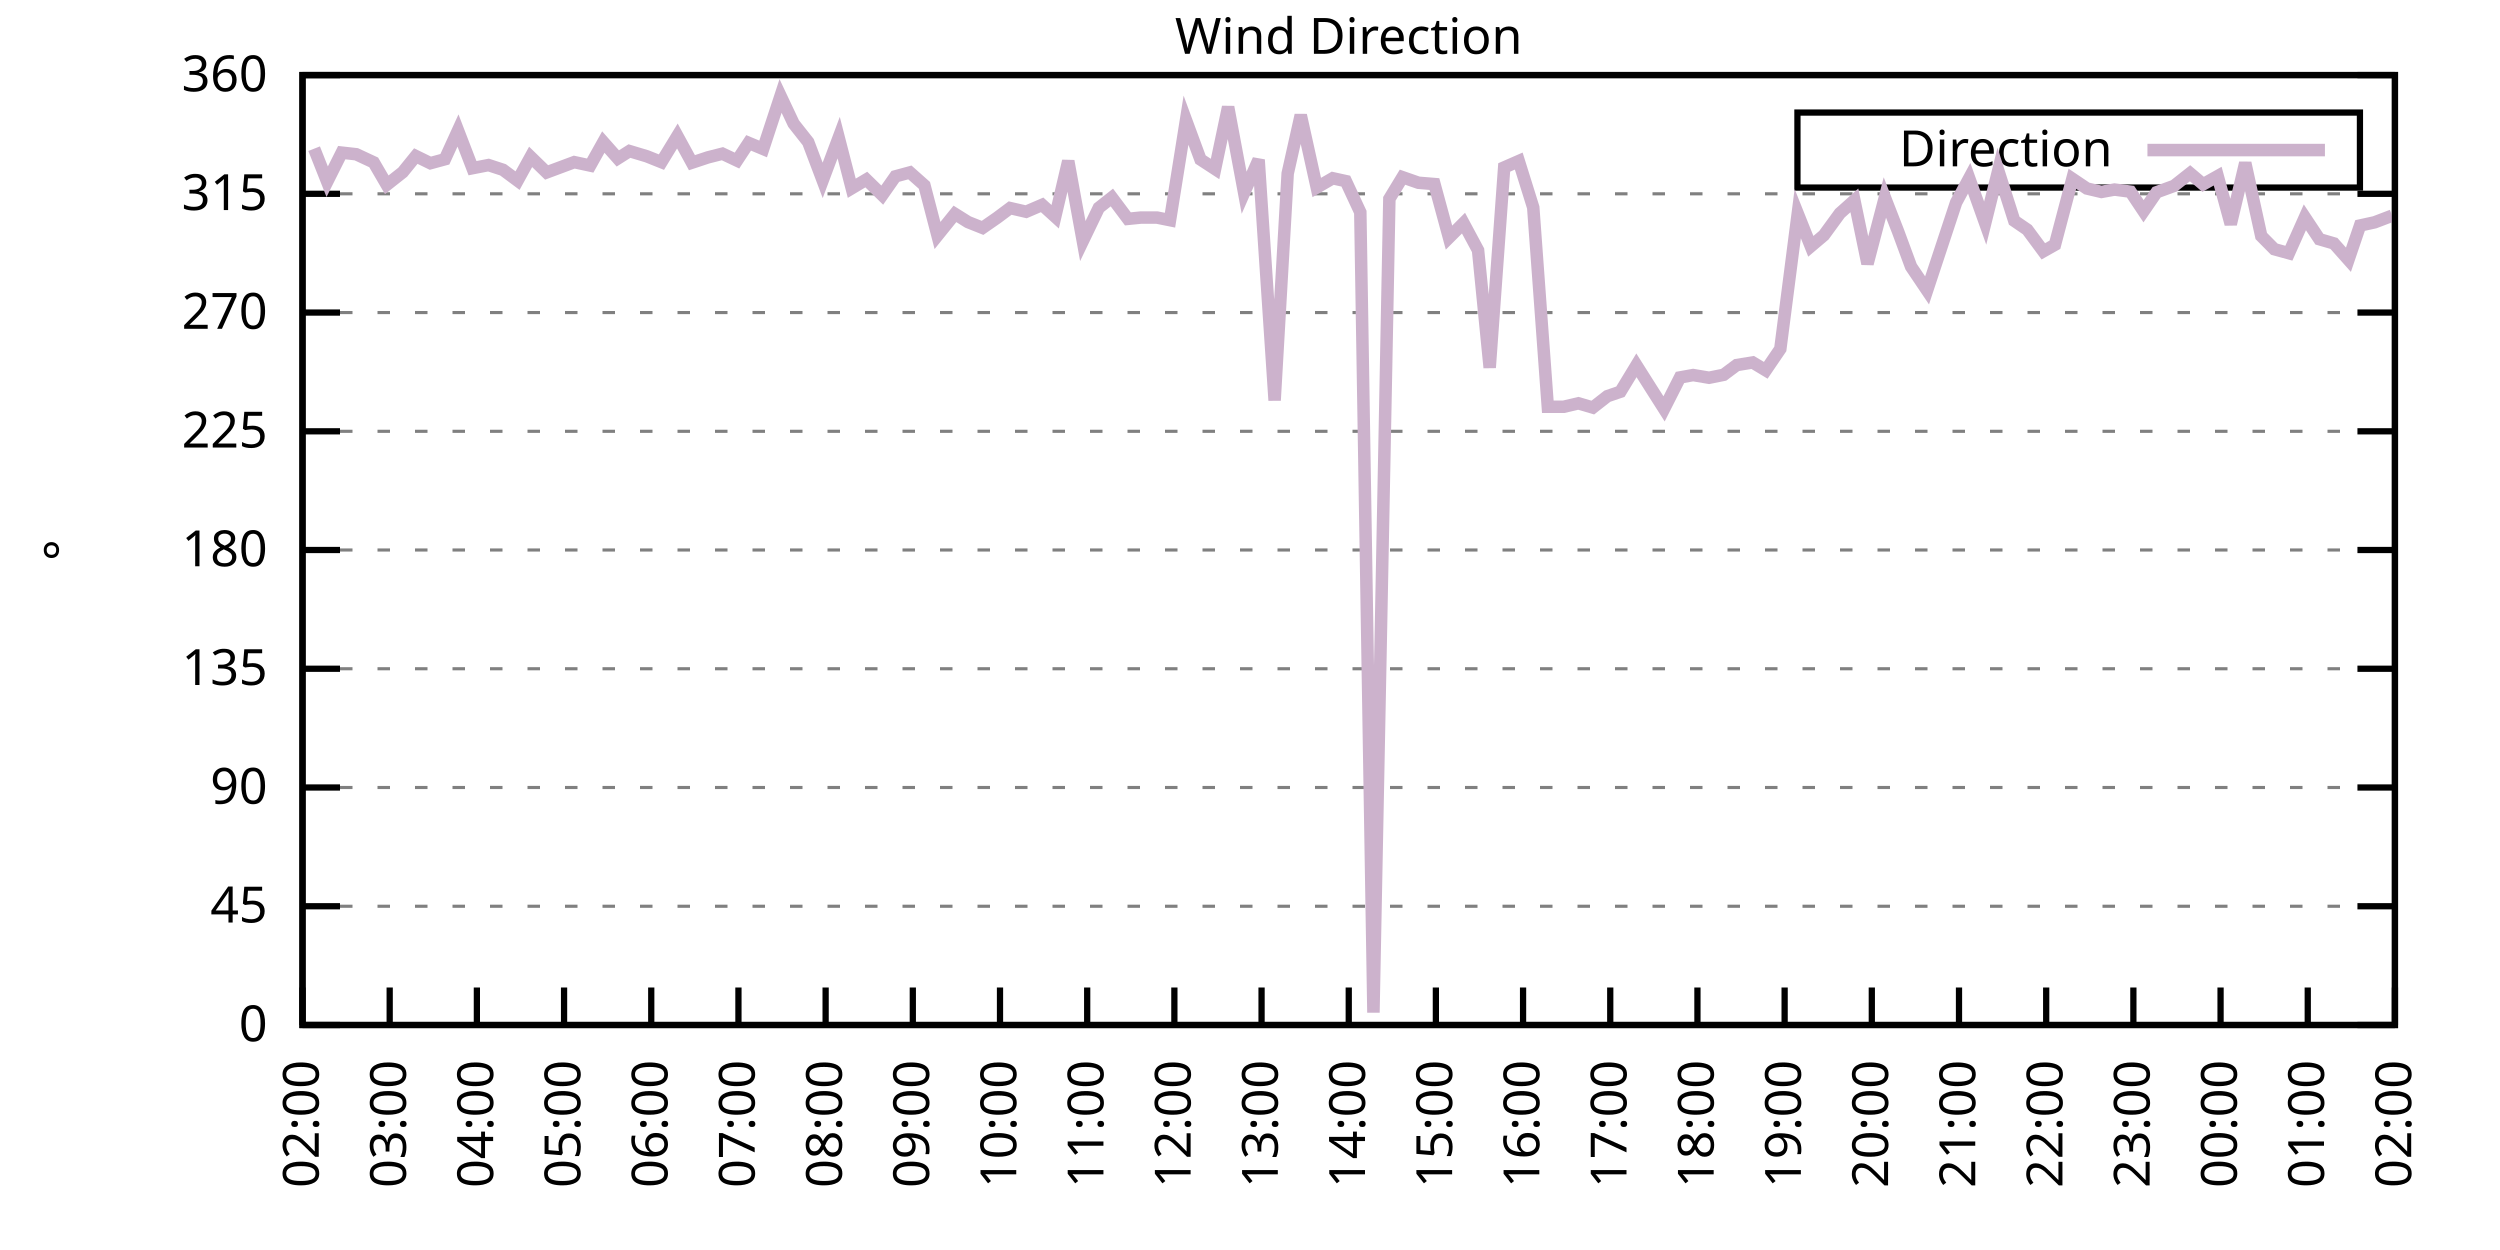
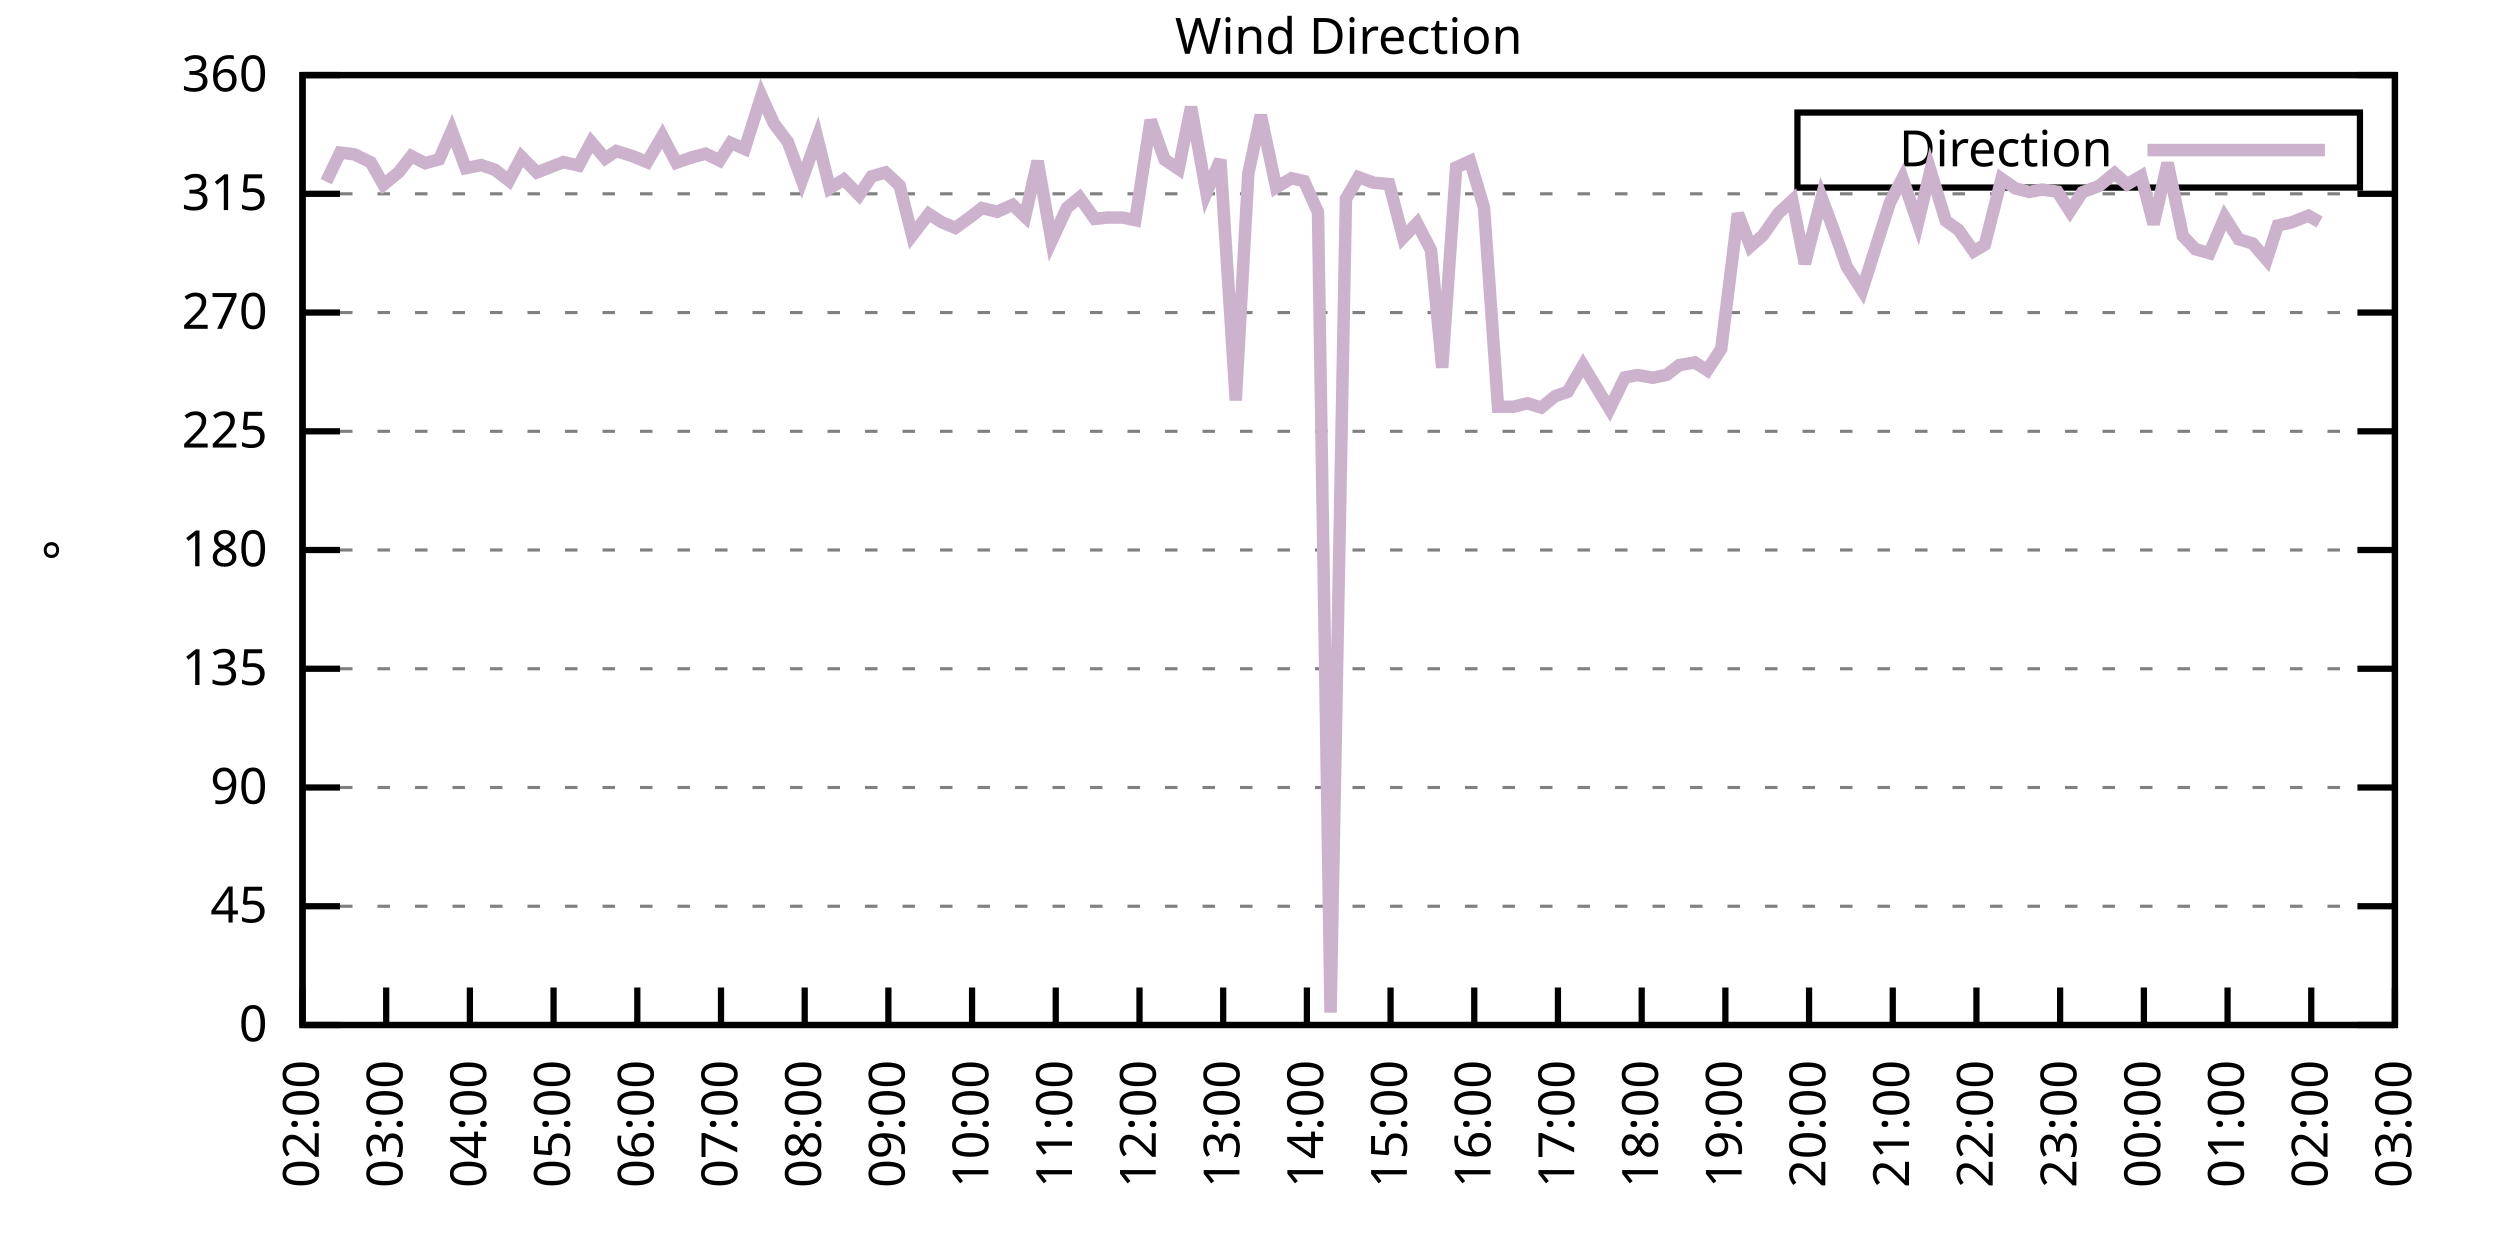
<svg xmlns="http://www.w3.org/2000/svg" xmlns:xlink="http://www.w3.org/1999/xlink" width="400" height="200" viewBox="0 0 400 200">
  <g id="gnuplot_canvas">
    <rect x="0" y="0" width="400" height="200" fill="none" />
    <defs>
      <circle id="gpDot" r="0.5" stroke-width="0.5" stroke="currentColor" />
      <path id="gpPt0" stroke-width="0.333" stroke="currentColor" d="M-1,0 h2 M0,-1 v2" />
      <path id="gpPt1" stroke-width="0.333" stroke="currentColor" d="M-1,-1 L1,1 M1,-1 L-1,1" />
      <path id="gpPt2" stroke-width="0.333" stroke="currentColor" d="M-1,0 L1,0 M0,-1 L0,1 M-1,-1 L1,1 M-1,1 L1,-1" />
      <rect id="gpPt3" stroke-width="0.333" stroke="currentColor" x="-1" y="-1" width="2" height="2" />
      <rect id="gpPt4" stroke-width="0.333" stroke="currentColor" fill="currentColor" x="-1" y="-1" width="2" height="2" />
      <circle id="gpPt5" stroke-width="0.333" stroke="currentColor" cx="0" cy="0" r="1" />
      <use xlink:href="#gpPt5" id="gpPt6" fill="currentColor" stroke="none" />
      <path id="gpPt7" stroke-width="0.333" stroke="currentColor" d="M0,-1.33 L-1.33,0.67 L1.33,0.67 z" />
      <use xlink:href="#gpPt7" id="gpPt8" fill="currentColor" stroke="none" />
      <use xlink:href="#gpPt7" id="gpPt9" stroke="currentColor" transform="rotate(180)" />
      <use xlink:href="#gpPt9" id="gpPt10" fill="currentColor" stroke="none" />
      <use xlink:href="#gpPt3" id="gpPt11" stroke="currentColor" transform="rotate(45)" />
      <use xlink:href="#gpPt11" id="gpPt12" fill="currentColor" stroke="none" />
      <path id="gpPt13" stroke-width="0.333" stroke="currentColor" d="M0,1.330 L1.265,0.411 L0.782,-1.067 L-0.782,-1.076 L-1.265,0.411 z" />
      <use xlink:href="#gpPt13" id="gpPt14" fill="currentColor" stroke="none" />
      <filter id="textbox" filterUnits="objectBoundingBox" x="0" y="0" height="1" width="1">
        <feFlood flood-color="white" flood-opacity="1" result="bgnd" />
        <feComposite in="SourceGraphic" in2="bgnd" operator="atop" />
      </filter>
      <filter id="greybox" filterUnits="objectBoundingBox" x="0" y="0" height="1" width="1">
        <feFlood flood-color="lightgrey" flood-opacity="1" result="grey" />
        <feComposite in="SourceGraphic" in2="grey" operator="atop" />
      </filter>
    </defs>
    <g fill="none" color="white" stroke="currentColor" stroke-width="1.00" stroke-linecap="butt" stroke-linejoin="miter">
</g>
    <g fill="none" color="black" stroke="currentColor" stroke-width="1.00" stroke-linecap="butt" stroke-linejoin="miter">
      <g stroke="none" shape-rendering="crispEdges">
        <polygon fill="rgb(255, 255, 255)" points="48.40,164.00 383.18,164.00 383.18,12.02 48.40,12.02 " />
      </g>
    </g>
    <g fill="none" color="black" stroke="currentColor" stroke-width="1.00" stroke-linecap="butt" stroke-linejoin="miter">
</g>
    <g fill="none" color="black" stroke="black" stroke-width="0.50" stroke-linecap="butt" stroke-linejoin="miter">
</g>
    <g fill="none" color="gray" stroke="currentColor" stroke-width="0.50" stroke-linecap="butt" stroke-linejoin="miter">
      <path stroke="gray" stroke-dasharray="2,4" class="gridline" d="M48.40,164.00 L383.19,164.00  " />
    </g>
    <g fill="none" color="gray" stroke="gray" stroke-width="1.00" stroke-linecap="butt" stroke-linejoin="miter">
</g>
    <g fill="none" color="black" stroke="currentColor" stroke-width="1.00" stroke-linecap="butt" stroke-linejoin="miter">
      <path stroke="black" d="M48.40,164.00 L54.40,164.00 M383.19,164.00 L377.19,164.00  " />
      <g transform="translate(42.80,166.60)" stroke="none" fill="black" font-family="Sans" font-size="8.00" text-anchor="end">
        <text>
          <tspan font-family="Sans"> 0</tspan>
        </text>
      </g>
    </g>
    <g fill="none" color="black" stroke="currentColor" stroke-width="1.00" stroke-linecap="butt" stroke-linejoin="miter">
</g>
    <g fill="none" color="black" stroke="black" stroke-width="0.50" stroke-linecap="butt" stroke-linejoin="miter">
</g>
    <g fill="none" color="gray" stroke="currentColor" stroke-width="0.50" stroke-linecap="butt" stroke-linejoin="miter">
      <path stroke="gray" stroke-dasharray="2,4" class="gridline" d="M48.40,145.00 L383.19,145.00  " />
    </g>
    <g fill="none" color="gray" stroke="gray" stroke-width="1.00" stroke-linecap="butt" stroke-linejoin="miter">
</g>
    <g fill="none" color="black" stroke="currentColor" stroke-width="1.00" stroke-linecap="butt" stroke-linejoin="miter">
      <path stroke="black" d="M48.40,145.00 L54.40,145.00 M383.19,145.00 L377.19,145.00  " />
      <g transform="translate(42.80,147.60)" stroke="none" fill="black" font-family="Sans" font-size="8.00" text-anchor="end">
        <text>
          <tspan font-family="Sans"> 45</tspan>
        </text>
      </g>
    </g>
    <g fill="none" color="black" stroke="currentColor" stroke-width="1.00" stroke-linecap="butt" stroke-linejoin="miter">
</g>
    <g fill="none" color="black" stroke="black" stroke-width="0.50" stroke-linecap="butt" stroke-linejoin="miter">
</g>
    <g fill="none" color="gray" stroke="currentColor" stroke-width="0.50" stroke-linecap="butt" stroke-linejoin="miter">
      <path stroke="gray" stroke-dasharray="2,4" class="gridline" d="M48.40,126.00 L383.19,126.00  " />
    </g>
    <g fill="none" color="gray" stroke="gray" stroke-width="1.00" stroke-linecap="butt" stroke-linejoin="miter">
</g>
    <g fill="none" color="black" stroke="currentColor" stroke-width="1.00" stroke-linecap="butt" stroke-linejoin="miter">
      <path stroke="black" d="M48.40,126.00 L54.40,126.00 M383.19,126.00 L377.19,126.00  " />
      <g transform="translate(42.80,128.60)" stroke="none" fill="black" font-family="Sans" font-size="8.00" text-anchor="end">
        <text>
          <tspan font-family="Sans"> 90</tspan>
        </text>
      </g>
    </g>
    <g fill="none" color="black" stroke="currentColor" stroke-width="1.00" stroke-linecap="butt" stroke-linejoin="miter">
</g>
    <g fill="none" color="black" stroke="black" stroke-width="0.50" stroke-linecap="butt" stroke-linejoin="miter">
</g>
    <g fill="none" color="gray" stroke="currentColor" stroke-width="0.50" stroke-linecap="butt" stroke-linejoin="miter">
      <path stroke="gray" stroke-dasharray="2,4" class="gridline" d="M48.40,107.00 L383.19,107.00  " />
    </g>
    <g fill="none" color="gray" stroke="gray" stroke-width="1.00" stroke-linecap="butt" stroke-linejoin="miter">
</g>
    <g fill="none" color="black" stroke="currentColor" stroke-width="1.00" stroke-linecap="butt" stroke-linejoin="miter">
      <path stroke="black" d="M48.40,107.00 L54.40,107.00 M383.19,107.00 L377.19,107.00  " />
      <g transform="translate(42.80,109.60)" stroke="none" fill="black" font-family="Sans" font-size="8.00" text-anchor="end">
        <text>
          <tspan font-family="Sans"> 135</tspan>
        </text>
      </g>
    </g>
    <g fill="none" color="black" stroke="currentColor" stroke-width="1.00" stroke-linecap="butt" stroke-linejoin="miter">
</g>
    <g fill="none" color="black" stroke="black" stroke-width="0.50" stroke-linecap="butt" stroke-linejoin="miter">
</g>
    <g fill="none" color="gray" stroke="currentColor" stroke-width="0.50" stroke-linecap="butt" stroke-linejoin="miter">
      <path stroke="gray" stroke-dasharray="2,4" class="gridline" d="M48.40,88.00 L383.19,88.00  " />
    </g>
    <g fill="none" color="gray" stroke="gray" stroke-width="1.00" stroke-linecap="butt" stroke-linejoin="miter">
</g>
    <g fill="none" color="black" stroke="currentColor" stroke-width="1.00" stroke-linecap="butt" stroke-linejoin="miter">
      <path stroke="black" d="M48.40,88.00 L54.40,88.00 M383.19,88.00 L377.19,88.00  " />
      <g transform="translate(42.80,90.60)" stroke="none" fill="black" font-family="Sans" font-size="8.00" text-anchor="end">
        <text>
          <tspan font-family="Sans"> 180</tspan>
        </text>
      </g>
    </g>
    <g fill="none" color="black" stroke="currentColor" stroke-width="1.00" stroke-linecap="butt" stroke-linejoin="miter">
</g>
    <g fill="none" color="black" stroke="black" stroke-width="0.50" stroke-linecap="butt" stroke-linejoin="miter">
</g>
    <g fill="none" color="gray" stroke="currentColor" stroke-width="0.50" stroke-linecap="butt" stroke-linejoin="miter">
      <path stroke="gray" stroke-dasharray="2,4" class="gridline" d="M48.40,69.01 L383.19,69.01  " />
    </g>
    <g fill="none" color="gray" stroke="gray" stroke-width="1.00" stroke-linecap="butt" stroke-linejoin="miter">
</g>
    <g fill="none" color="black" stroke="currentColor" stroke-width="1.00" stroke-linecap="butt" stroke-linejoin="miter">
      <path stroke="black" d="M48.40,69.01 L54.40,69.01 M383.19,69.01 L377.19,69.01  " />
      <g transform="translate(42.80,71.61)" stroke="none" fill="black" font-family="Sans" font-size="8.00" text-anchor="end">
        <text>
          <tspan font-family="Sans"> 225</tspan>
        </text>
      </g>
    </g>
    <g fill="none" color="black" stroke="currentColor" stroke-width="1.00" stroke-linecap="butt" stroke-linejoin="miter">
</g>
    <g fill="none" color="black" stroke="black" stroke-width="0.50" stroke-linecap="butt" stroke-linejoin="miter">
</g>
    <g fill="none" color="gray" stroke="currentColor" stroke-width="0.50" stroke-linecap="butt" stroke-linejoin="miter">
      <path stroke="gray" stroke-dasharray="2,4" class="gridline" d="M48.40,50.01 L383.19,50.01  " />
    </g>
    <g fill="none" color="gray" stroke="gray" stroke-width="1.00" stroke-linecap="butt" stroke-linejoin="miter">
</g>
    <g fill="none" color="black" stroke="currentColor" stroke-width="1.00" stroke-linecap="butt" stroke-linejoin="miter">
      <path stroke="black" d="M48.40,50.01 L54.40,50.01 M383.19,50.01 L377.19,50.01  " />
      <g transform="translate(42.80,52.61)" stroke="none" fill="black" font-family="Sans" font-size="8.00" text-anchor="end">
        <text>
          <tspan font-family="Sans"> 270</tspan>
        </text>
      </g>
    </g>
    <g fill="none" color="black" stroke="currentColor" stroke-width="1.00" stroke-linecap="butt" stroke-linejoin="miter">
</g>
    <g fill="none" color="black" stroke="black" stroke-width="0.50" stroke-linecap="butt" stroke-linejoin="miter">
</g>
    <g fill="none" color="gray" stroke="currentColor" stroke-width="0.50" stroke-linecap="butt" stroke-linejoin="miter">
      <path stroke="gray" stroke-dasharray="2,4" class="gridline" d="M48.40,31.01 L383.19,31.01  " />
    </g>
    <g fill="none" color="gray" stroke="gray" stroke-width="1.00" stroke-linecap="butt" stroke-linejoin="miter">
</g>
    <g fill="none" color="black" stroke="currentColor" stroke-width="1.00" stroke-linecap="butt" stroke-linejoin="miter">
      <path stroke="black" d="M48.40,31.01 L54.40,31.01 M383.19,31.01 L377.19,31.01  " />
      <g transform="translate(42.80,33.61)" stroke="none" fill="black" font-family="Sans" font-size="8.00" text-anchor="end">
        <text>
          <tspan font-family="Sans"> 315</tspan>
        </text>
      </g>
    </g>
    <g fill="none" color="black" stroke="currentColor" stroke-width="1.00" stroke-linecap="butt" stroke-linejoin="miter">
</g>
    <g fill="none" color="black" stroke="black" stroke-width="0.50" stroke-linecap="butt" stroke-linejoin="miter">
</g>
    <g fill="none" color="gray" stroke="currentColor" stroke-width="0.50" stroke-linecap="butt" stroke-linejoin="miter">
      <path stroke="gray" stroke-dasharray="2,4" class="gridline" d="M48.40,12.01 L383.19,12.01  " />
    </g>
    <g fill="none" color="gray" stroke="gray" stroke-width="1.00" stroke-linecap="butt" stroke-linejoin="miter">
</g>
    <g fill="none" color="black" stroke="currentColor" stroke-width="1.00" stroke-linecap="butt" stroke-linejoin="miter">
      <path stroke="black" d="M48.40,12.01 L54.40,12.01 M383.19,12.01 L377.19,12.01  " />
      <g transform="translate(42.80,14.61)" stroke="none" fill="black" font-family="Sans" font-size="8.00" text-anchor="end">
        <text>
          <tspan font-family="Sans"> 360</tspan>
        </text>
      </g>
    </g>
    <g fill="none" color="black" stroke="currentColor" stroke-width="1.00" stroke-linecap="butt" stroke-linejoin="miter">
      <path stroke="black" d="M48.40,164.00 L48.40,158.00  " />
      <g transform="translate(51.00,169.60) rotate(270.00)" stroke="none" fill="black" font-family="Sans" font-size="8.00" text-anchor="end">
        <text>
          <tspan font-family="Sans">02:00</tspan>
        </text>
      </g>
    </g>
    <g fill="none" color="black" stroke="currentColor" stroke-width="1.00" stroke-linecap="butt" stroke-linejoin="miter">
-       <path stroke="black" d="M62.35,164.00 L62.35,158.00  " />
-       <g transform="translate(64.95,169.60) rotate(270.00)" stroke="none" fill="black" font-family="Sans" font-size="8.00" text-anchor="end">
+       <path stroke="black" d="M61.79,164.00 L61.79,158.00  " />
+       <g transform="translate(64.39,169.60) rotate(270.00)" stroke="none" fill="black" font-family="Sans" font-size="8.00" text-anchor="end">
        <text>
          <tspan font-family="Sans">03:00</tspan>
        </text>
      </g>
    </g>
    <g fill="none" color="black" stroke="currentColor" stroke-width="1.00" stroke-linecap="butt" stroke-linejoin="miter">
-       <path stroke="black" d="M76.30,164.00 L76.30,158.00  " />
-       <g transform="translate(78.90,169.60) rotate(270.00)" stroke="none" fill="black" font-family="Sans" font-size="8.00" text-anchor="end">
+       <path stroke="black" d="M75.18,164.00 L75.18,158.00  " />
+       <g transform="translate(77.78,169.60) rotate(270.00)" stroke="none" fill="black" font-family="Sans" font-size="8.00" text-anchor="end">
        <text>
          <tspan font-family="Sans">04:00</tspan>
        </text>
      </g>
    </g>
    <g fill="none" color="black" stroke="currentColor" stroke-width="1.00" stroke-linecap="butt" stroke-linejoin="miter">
-       <path stroke="black" d="M90.25,164.00 L90.25,158.00  " />
-       <g transform="translate(92.85,169.60) rotate(270.00)" stroke="none" fill="black" font-family="Sans" font-size="8.00" text-anchor="end">
+       <path stroke="black" d="M88.57,164.00 L88.57,158.00  " />
+       <g transform="translate(91.17,169.60) rotate(270.00)" stroke="none" fill="black" font-family="Sans" font-size="8.00" text-anchor="end">
        <text>
          <tspan font-family="Sans">05:00</tspan>
        </text>
      </g>
    </g>
    <g fill="none" color="black" stroke="currentColor" stroke-width="1.00" stroke-linecap="butt" stroke-linejoin="miter">
-       <path stroke="black" d="M104.20,164.00 L104.20,158.00  " />
-       <g transform="translate(106.80,169.60) rotate(270.00)" stroke="none" fill="black" font-family="Sans" font-size="8.00" text-anchor="end">
+       <path stroke="black" d="M101.97,164.00 L101.97,158.00  " />
+       <g transform="translate(104.57,169.60) rotate(270.00)" stroke="none" fill="black" font-family="Sans" font-size="8.00" text-anchor="end">
        <text>
          <tspan font-family="Sans">06:00</tspan>
        </text>
      </g>
    </g>
    <g fill="none" color="black" stroke="currentColor" stroke-width="1.00" stroke-linecap="butt" stroke-linejoin="miter">
-       <path stroke="black" d="M118.15,164.00 L118.15,158.00  " />
-       <g transform="translate(120.75,169.60) rotate(270.00)" stroke="none" fill="black" font-family="Sans" font-size="8.00" text-anchor="end">
+       <path stroke="black" d="M115.36,164.00 L115.36,158.00  " />
+       <g transform="translate(117.96,169.60) rotate(270.00)" stroke="none" fill="black" font-family="Sans" font-size="8.00" text-anchor="end">
        <text>
          <tspan font-family="Sans">07:00</tspan>
        </text>
      </g>
    </g>
    <g fill="none" color="black" stroke="currentColor" stroke-width="1.00" stroke-linecap="butt" stroke-linejoin="miter">
-       <path stroke="black" d="M132.10,164.00 L132.10,158.00  " />
-       <g transform="translate(134.70,169.60) rotate(270.00)" stroke="none" fill="black" font-family="Sans" font-size="8.00" text-anchor="end">
+       <path stroke="black" d="M128.75,164.00 L128.75,158.00  " />
+       <g transform="translate(131.35,169.60) rotate(270.00)" stroke="none" fill="black" font-family="Sans" font-size="8.00" text-anchor="end">
        <text>
          <tspan font-family="Sans">08:00</tspan>
        </text>
      </g>
    </g>
    <g fill="none" color="black" stroke="currentColor" stroke-width="1.00" stroke-linecap="butt" stroke-linejoin="miter">
-       <path stroke="black" d="M146.05,164.00 L146.05,158.00  " />
-       <g transform="translate(148.65,169.60) rotate(270.00)" stroke="none" fill="black" font-family="Sans" font-size="8.00" text-anchor="end">
+       <path stroke="black" d="M142.14,164.00 L142.14,158.00  " />
+       <g transform="translate(144.74,169.60) rotate(270.00)" stroke="none" fill="black" font-family="Sans" font-size="8.00" text-anchor="end">
        <text>
          <tspan font-family="Sans">09:00</tspan>
        </text>
      </g>
    </g>
    <g fill="none" color="black" stroke="currentColor" stroke-width="1.00" stroke-linecap="butt" stroke-linejoin="miter">
-       <path stroke="black" d="M160.00,164.00 L160.00,158.00  " />
-       <g transform="translate(162.60,169.60) rotate(270.00)" stroke="none" fill="black" font-family="Sans" font-size="8.00" text-anchor="end">
+       <path stroke="black" d="M155.53,164.00 L155.53,158.00  " />
+       <g transform="translate(158.13,169.60) rotate(270.00)" stroke="none" fill="black" font-family="Sans" font-size="8.00" text-anchor="end">
        <text>
          <tspan font-family="Sans">10:00</tspan>
        </text>
      </g>
    </g>
    <g fill="none" color="black" stroke="currentColor" stroke-width="1.00" stroke-linecap="butt" stroke-linejoin="miter">
-       <path stroke="black" d="M173.95,164.00 L173.95,158.00  " />
-       <g transform="translate(176.55,169.60) rotate(270.00)" stroke="none" fill="black" font-family="Sans" font-size="8.00" text-anchor="end">
+       <path stroke="black" d="M168.92,164.00 L168.92,158.00  " />
+       <g transform="translate(171.52,169.60) rotate(270.00)" stroke="none" fill="black" font-family="Sans" font-size="8.00" text-anchor="end">
        <text>
          <tspan font-family="Sans">11:00</tspan>
        </text>
      </g>
    </g>
    <g fill="none" color="black" stroke="currentColor" stroke-width="1.00" stroke-linecap="butt" stroke-linejoin="miter">
-       <path stroke="black" d="M187.90,164.00 L187.90,158.00  " />
-       <g transform="translate(190.50,169.60) rotate(270.00)" stroke="none" fill="black" font-family="Sans" font-size="8.00" text-anchor="end">
+       <path stroke="black" d="M182.32,164.00 L182.32,158.00  " />
+       <g transform="translate(184.92,169.60) rotate(270.00)" stroke="none" fill="black" font-family="Sans" font-size="8.00" text-anchor="end">
        <text>
          <tspan font-family="Sans">12:00</tspan>
        </text>
      </g>
    </g>
    <g fill="none" color="black" stroke="currentColor" stroke-width="1.00" stroke-linecap="butt" stroke-linejoin="miter">
-       <path stroke="black" d="M201.85,164.00 L201.85,158.00  " />
-       <g transform="translate(204.45,169.60) rotate(270.00)" stroke="none" fill="black" font-family="Sans" font-size="8.00" text-anchor="end">
+       <path stroke="black" d="M195.71,164.00 L195.71,158.00  " />
+       <g transform="translate(198.31,169.60) rotate(270.00)" stroke="none" fill="black" font-family="Sans" font-size="8.00" text-anchor="end">
        <text>
          <tspan font-family="Sans">13:00</tspan>
        </text>
      </g>
    </g>
    <g fill="none" color="black" stroke="currentColor" stroke-width="1.00" stroke-linecap="butt" stroke-linejoin="miter">
-       <path stroke="black" d="M215.80,164.00 L215.80,158.00  " />
-       <g transform="translate(218.40,169.60) rotate(270.00)" stroke="none" fill="black" font-family="Sans" font-size="8.00" text-anchor="end">
+       <path stroke="black" d="M209.10,164.00 L209.10,158.00  " />
+       <g transform="translate(211.70,169.60) rotate(270.00)" stroke="none" fill="black" font-family="Sans" font-size="8.00" text-anchor="end">
        <text>
          <tspan font-family="Sans">14:00</tspan>
        </text>
      </g>
    </g>
    <g fill="none" color="black" stroke="currentColor" stroke-width="1.00" stroke-linecap="butt" stroke-linejoin="miter">
-       <path stroke="black" d="M229.74,164.00 L229.74,158.00  " />
-       <g transform="translate(232.34,169.60) rotate(270.00)" stroke="none" fill="black" font-family="Sans" font-size="8.00" text-anchor="end">
+       <path stroke="black" d="M222.49,164.00 L222.49,158.00  " />
+       <g transform="translate(225.09,169.60) rotate(270.00)" stroke="none" fill="black" font-family="Sans" font-size="8.00" text-anchor="end">
        <text>
          <tspan font-family="Sans">15:00</tspan>
        </text>
      </g>
    </g>
    <g fill="none" color="black" stroke="currentColor" stroke-width="1.00" stroke-linecap="butt" stroke-linejoin="miter">
-       <path stroke="black" d="M243.69,164.00 L243.69,158.00  " />
-       <g transform="translate(246.29,169.60) rotate(270.00)" stroke="none" fill="black" font-family="Sans" font-size="8.00" text-anchor="end">
+       <path stroke="black" d="M235.88,164.00 L235.88,158.00  " />
+       <g transform="translate(238.48,169.60) rotate(270.00)" stroke="none" fill="black" font-family="Sans" font-size="8.00" text-anchor="end">
        <text>
          <tspan font-family="Sans">16:00</tspan>
        </text>
      </g>
    </g>
    <g fill="none" color="black" stroke="currentColor" stroke-width="1.00" stroke-linecap="butt" stroke-linejoin="miter">
-       <path stroke="black" d="M257.64,164.00 L257.64,158.00  " />
-       <g transform="translate(260.24,169.60) rotate(270.00)" stroke="none" fill="black" font-family="Sans" font-size="8.00" text-anchor="end">
+       <path stroke="black" d="M249.27,164.00 L249.27,158.00  " />
+       <g transform="translate(251.87,169.60) rotate(270.00)" stroke="none" fill="black" font-family="Sans" font-size="8.00" text-anchor="end">
        <text>
          <tspan font-family="Sans">17:00</tspan>
        </text>
      </g>
    </g>
    <g fill="none" color="black" stroke="currentColor" stroke-width="1.00" stroke-linecap="butt" stroke-linejoin="miter">
-       <path stroke="black" d="M271.59,164.00 L271.59,158.00  " />
-       <g transform="translate(274.19,169.60) rotate(270.00)" stroke="none" fill="black" font-family="Sans" font-size="8.00" text-anchor="end">
+       <path stroke="black" d="M262.67,164.00 L262.67,158.00  " />
+       <g transform="translate(265.27,169.60) rotate(270.00)" stroke="none" fill="black" font-family="Sans" font-size="8.00" text-anchor="end">
        <text>
          <tspan font-family="Sans">18:00</tspan>
        </text>
      </g>
    </g>
    <g fill="none" color="black" stroke="currentColor" stroke-width="1.00" stroke-linecap="butt" stroke-linejoin="miter">
-       <path stroke="black" d="M285.54,164.00 L285.54,158.00  " />
-       <g transform="translate(288.14,169.60) rotate(270.00)" stroke="none" fill="black" font-family="Sans" font-size="8.00" text-anchor="end">
+       <path stroke="black" d="M276.06,164.00 L276.06,158.00  " />
+       <g transform="translate(278.66,169.60) rotate(270.00)" stroke="none" fill="black" font-family="Sans" font-size="8.00" text-anchor="end">
        <text>
          <tspan font-family="Sans">19:00</tspan>
        </text>
      </g>
    </g>
    <g fill="none" color="black" stroke="currentColor" stroke-width="1.00" stroke-linecap="butt" stroke-linejoin="miter">
-       <path stroke="black" d="M299.49,164.00 L299.49,158.00  " />
-       <g transform="translate(302.09,169.60) rotate(270.00)" stroke="none" fill="black" font-family="Sans" font-size="8.00" text-anchor="end">
+       <path stroke="black" d="M289.45,164.00 L289.45,158.00  " />
+       <g transform="translate(292.05,169.60) rotate(270.00)" stroke="none" fill="black" font-family="Sans" font-size="8.00" text-anchor="end">
        <text>
          <tspan font-family="Sans">20:00</tspan>
        </text>
      </g>
    </g>
    <g fill="none" color="black" stroke="currentColor" stroke-width="1.00" stroke-linecap="butt" stroke-linejoin="miter">
-       <path stroke="black" d="M313.44,164.00 L313.44,158.00  " />
-       <g transform="translate(316.04,169.60) rotate(270.00)" stroke="none" fill="black" font-family="Sans" font-size="8.00" text-anchor="end">
+       <path stroke="black" d="M302.84,164.00 L302.84,158.00  " />
+       <g transform="translate(305.44,169.60) rotate(270.00)" stroke="none" fill="black" font-family="Sans" font-size="8.00" text-anchor="end">
        <text>
          <tspan font-family="Sans">21:00</tspan>
        </text>
      </g>
    </g>
    <g fill="none" color="black" stroke="currentColor" stroke-width="1.00" stroke-linecap="butt" stroke-linejoin="miter">
-       <path stroke="black" d="M327.39,164.00 L327.39,158.00  " />
-       <g transform="translate(329.99,169.60) rotate(270.00)" stroke="none" fill="black" font-family="Sans" font-size="8.00" text-anchor="end">
+       <path stroke="black" d="M316.23,164.00 L316.23,158.00  " />
+       <g transform="translate(318.83,169.60) rotate(270.00)" stroke="none" fill="black" font-family="Sans" font-size="8.00" text-anchor="end">
        <text>
          <tspan font-family="Sans">22:00</tspan>
        </text>
      </g>
    </g>
    <g fill="none" color="black" stroke="currentColor" stroke-width="1.00" stroke-linecap="butt" stroke-linejoin="miter">
-       <path stroke="black" d="M341.34,164.00 L341.34,158.00  " />
-       <g transform="translate(343.94,169.60) rotate(270.00)" stroke="none" fill="black" font-family="Sans" font-size="8.00" text-anchor="end">
+       <path stroke="black" d="M329.62,164.00 L329.62,158.00  " />
+       <g transform="translate(332.22,169.60) rotate(270.00)" stroke="none" fill="black" font-family="Sans" font-size="8.00" text-anchor="end">
        <text>
          <tspan font-family="Sans">23:00</tspan>
        </text>
      </g>
    </g>
    <g fill="none" color="black" stroke="currentColor" stroke-width="1.00" stroke-linecap="butt" stroke-linejoin="miter">
-       <path stroke="black" d="M355.29,164.00 L355.29,158.00  " />
-       <g transform="translate(357.89,169.60) rotate(270.00)" stroke="none" fill="black" font-family="Sans" font-size="8.00" text-anchor="end">
+       <path stroke="black" d="M343.02,164.00 L343.02,158.00  " />
+       <g transform="translate(345.62,169.60) rotate(270.00)" stroke="none" fill="black" font-family="Sans" font-size="8.00" text-anchor="end">
        <text>
          <tspan font-family="Sans">00:00</tspan>
        </text>
      </g>
    </g>
    <g fill="none" color="black" stroke="currentColor" stroke-width="1.00" stroke-linecap="butt" stroke-linejoin="miter">
-       <path stroke="black" d="M369.24,164.00 L369.24,158.00  " />
-       <g transform="translate(371.84,169.60) rotate(270.00)" stroke="none" fill="black" font-family="Sans" font-size="8.00" text-anchor="end">
+       <path stroke="black" d="M356.41,164.00 L356.41,158.00  " />
+       <g transform="translate(359.01,169.60) rotate(270.00)" stroke="none" fill="black" font-family="Sans" font-size="8.00" text-anchor="end">
        <text>
          <tspan font-family="Sans">01:00</tspan>
+         </text>
+       </g>
+     </g>
+     <g fill="none" color="black" stroke="currentColor" stroke-width="1.00" stroke-linecap="butt" stroke-linejoin="miter">
+       <path stroke="black" d="M369.80,164.00 L369.80,158.00  " />
+       <g transform="translate(372.40,169.60) rotate(270.00)" stroke="none" fill="black" font-family="Sans" font-size="8.00" text-anchor="end">
+         <text>
+           <tspan font-family="Sans">02:00</tspan>
        </text>
      </g>
    </g>
    <g fill="none" color="black" stroke="currentColor" stroke-width="1.00" stroke-linecap="butt" stroke-linejoin="miter">
      <path stroke="black" d="M383.19,164.00 L383.19,158.00  " />
      <g transform="translate(385.79,169.60) rotate(270.00)" stroke="none" fill="black" font-family="Sans" font-size="8.00" text-anchor="end">
        <text>
-           <tspan font-family="Sans">02:00</tspan>
+           <tspan font-family="Sans">03:00</tspan>
        </text>
      </g>
    </g>
    <g fill="none" color="black" stroke="currentColor" stroke-width="1.00" stroke-linecap="butt" stroke-linejoin="miter">
</g>
    <g fill="none" color="black" stroke="currentColor" stroke-width="1.00" stroke-linecap="butt" stroke-linejoin="miter">
      <path stroke="black" d="M48.40,12.01 L48.40,164.00 L383.19,164.00 L383.19,12.01 L48.40,12.01 Z  " />
    </g>
    <g fill="none" color="black" stroke="currentColor" stroke-width="1.00" stroke-linecap="butt" stroke-linejoin="miter">
</g>
    <g fill="none" color="black" stroke="currentColor" stroke-width="1.00" stroke-linecap="butt" stroke-linejoin="miter">
      <path stroke="black" d="M287.59,30.01 L287.59,18.01 L377.59,18.01 L377.59,30.01 L287.59,30.01 Z  " />
    </g>
    <g id="Wind_direction_plot_1">
      <g fill="none" color="white" stroke="black" stroke-width="2.00" stroke-linecap="butt" stroke-linejoin="miter">
</g>
      <g fill="none" color="black" stroke="currentColor" stroke-width="2.00" stroke-linecap="butt" stroke-linejoin="miter">
        <g transform="translate(337.99,26.61)" stroke="none" fill="black" font-family="Sans" font-size="8.00" text-anchor="end">
          <text>
            <tspan font-family="Sans">Direction</tspan>
          </text>
        </g>
      </g>
      <g fill="none" color="black" stroke="currentColor" stroke-width="2.00" stroke-linecap="butt" stroke-linejoin="miter">
-         <path stroke="rgb(204, 178, 204)" d="M343.59,24.01 L371.99,24.01 M50.26,23.79 L52.35,29.07 L54.68,24.42 L57.00,24.68 L59.79,25.98 L61.88,29.57   L64.44,27.55 L66.53,24.97 L68.86,26.11 L71.18,25.48 L73.28,20.88 L75.60,26.91 L78.16,26.41 L80.48,27.17   L82.81,28.90 L84.90,25.10 L87.46,27.59 L91.88,25.94 L94.43,26.49 L96.53,22.73 L98.85,25.35 L100.71,24.17   L103.50,25.01 L105.83,25.94 L108.38,21.76 L110.71,26.03 L113.27,25.18 L115.59,24.59 L117.92,25.69 L119.78,22.86   L122.10,23.83 L124.89,15.35 L126.98,19.78 L129.31,22.73 L131.63,28.86 L134.19,22.02 L136.28,30.12 L138.61,28.73   L141.16,31.22 L143.26,28.22 L145.58,27.59 L147.91,29.66 L150.00,37.68 L152.79,34.22 L154.88,35.53 L157.21,36.46   L159.53,34.85 L161.62,33.29 L164.18,33.88 L166.74,32.78 L168.83,34.68 L170.92,25.77 L173.25,38.57 L175.81,33.25   L177.90,31.60 L180.46,35.02 L182.55,34.81 L185.11,34.81 L187.20,35.23 L189.76,19.23 L192.08,25.52 L194.41,27.04   L196.50,17.12 L199.06,30.84 L201.38,25.56 L203.94,64.07 L206.03,27.76 L208.12,18.43 L210.68,30.00 L213.24,28.52   L215.33,28.98 L217.65,33.96 L219.75,162.02 L222.30,31.81 L224.40,28.35 L226.95,29.24 L229.51,29.45 L231.84,38.02   L234.16,35.70 L236.49,40.04 L238.35,58.83 L240.67,26.79 L243.00,25.77 L245.32,33.20 L247.65,65.08 L250.20,65.08   L252.53,64.53 L254.85,65.21 L257.18,63.39 L259.27,62.67 L261.83,58.45 L264.15,62.12 L266.25,65.42 L268.80,60.39   L270.90,60.01 L273.45,60.44 L275.78,59.97 L277.87,58.41 L280.43,57.99 L282.52,59.25 L284.85,55.83 L287.64,34.18   L289.73,39.41 L291.82,37.64 L294.38,34.13 L296.70,32.06 L298.80,42.20 L301.58,31.60 L303.68,37.00 L305.77,42.66   L308.33,46.46 L312.98,32.40 L315.07,28.52 L317.63,35.70 L319.72,27.29 L322.28,35.32 L324.37,36.75 L326.93,40.21   L328.79,39.16 L331.58,28.60 L333.90,30.16 L336.23,30.71 L338.32,30.33 L340.88,30.67 L342.97,33.80 L345.06,30.76   L347.85,29.74 L350.41,27.72 L352.50,29.49 L354.83,28.18 L356.92,35.86 L359.24,26.07 L361.80,37.76 L363.89,39.87   L366.22,40.51 L368.78,34.77 L371.10,38.27 L373.43,38.95 L375.75,41.56 L377.61,36.08 L379.94,35.57 L382.73,34.51    " />
+         <path stroke="rgb(204, 178, 204)" d="M343.59,24.01 L371.99,24.01 M52.19,29.07 L54.43,24.42 L56.66,24.68 L59.34,25.98 L61.35,29.57 L63.80,27.55   L65.81,24.97 L68.04,26.11 L70.27,25.48 L72.28,20.88 L74.51,26.91 L76.97,26.41 L79.20,27.17 L81.43,28.90   L83.44,25.10 L85.90,27.59 L90.14,25.94 L92.59,26.49 L94.60,22.73 L96.83,25.35 L98.62,24.17 L101.30,25.01   L103.53,25.94 L105.98,21.76 L108.22,26.03 L110.67,25.18 L112.90,24.59 L115.13,25.69 L116.92,22.86 L119.15,23.83   L121.83,15.35 L123.84,19.78 L126.07,22.73 L128.30,28.86 L130.76,22.02 L132.77,30.12 L135.00,28.73 L137.45,31.22   L139.46,28.22 L141.69,27.59 L143.93,29.66 L145.94,37.68 L148.61,34.22 L150.62,35.53 L152.85,36.46 L155.09,34.85   L157.10,33.29 L159.55,33.88 L162.01,32.78 L164.01,34.68 L166.02,25.77 L168.25,38.57 L170.71,33.25 L172.72,31.60   L175.17,35.02 L177.18,34.81 L179.64,34.81 L181.65,35.23 L184.10,19.23 L186.33,25.52 L188.57,27.04 L190.57,17.12   L193.03,30.84 L195.26,25.56 L197.72,64.07 L199.73,27.76 L201.73,18.43 L204.19,30.00 L206.64,28.52 L208.65,28.98   L210.88,33.96 L212.89,162.02 L215.35,31.81 L217.36,28.35 L219.81,29.24 L222.27,29.45 L224.50,38.02 L226.73,35.70   L228.96,40.04 L230.75,58.83 L232.98,26.79 L235.21,25.77 L237.44,33.20 L239.68,65.08 L242.13,65.08 L244.36,64.53   L246.60,65.21 L248.83,63.39 L250.84,62.67 L253.29,58.45 L255.52,62.12 L257.53,65.42 L259.99,60.39 L262.00,60.01   L264.45,60.44 L266.68,59.97 L268.69,58.41 L271.15,57.99 L273.16,59.25 L275.39,55.83 L278.07,34.18 L280.07,39.41   L282.08,37.64 L284.54,34.13 L286.77,32.06 L288.78,42.20 L291.46,31.60 L293.47,37.00 L295.48,42.66 L297.93,46.46   L302.39,32.40 L304.40,28.52 L306.86,35.70 L308.87,27.29 L311.32,35.32 L313.33,36.75 L315.79,40.21 L317.57,39.16   L320.25,28.60 L322.48,30.16 L324.71,30.71 L326.72,30.33 L329.18,30.67 L331.19,33.80 L333.19,30.76 L335.87,29.74   L338.33,27.72 L340.34,29.49 L342.57,28.18 L344.58,35.86 L346.81,26.07 L349.26,37.76 L351.27,39.87 L353.51,40.51   L355.96,34.77 L358.19,38.27 L360.42,38.95 L362.66,41.56 L364.44,36.08 L366.67,35.57 L369.35,34.51 L371.14,35.53    " />
      </g>
    </g>
    <g fill="none" color="black" stroke="currentColor" stroke-width="2.00" stroke-linecap="butt" stroke-linejoin="miter">
</g>
    <g fill="none" color="black" stroke="black" stroke-width="1.00" stroke-linecap="butt" stroke-linejoin="miter">
</g>
    <g fill="none" color="black" stroke="currentColor" stroke-width="1.00" stroke-linecap="butt" stroke-linejoin="miter">
      <path stroke="black" d="M48.40,12.01 L48.40,164.00 L383.19,164.00 L383.19,12.01 L48.40,12.01 Z  " />
      <g transform="translate(12.80,88.01) rotate(270.00)" stroke="none" fill="black" font-family="Sans" font-size="8.00" text-anchor="middle">
        <text>
          <tspan font-family="Sans">°</tspan>
        </text>
      </g>
    </g>
    <g fill="none" color="black" stroke="currentColor" stroke-width="1.00" stroke-linecap="butt" stroke-linejoin="miter">
</g>
    <g fill="none" color="black" stroke="currentColor" stroke-width="1.00" stroke-linecap="butt" stroke-linejoin="miter">
      <g transform="translate(215.79,8.61)" stroke="none" fill="black" font-family="Sans" font-size="8.00" text-anchor="middle">
        <text>
          <tspan font-family="Sans">Wind Direction</tspan>
        </text>
      </g>
    </g>
    <g fill="none" color="black" stroke="currentColor" stroke-width="1.00" stroke-linecap="butt" stroke-linejoin="miter">
</g>
  </g>
</svg>
